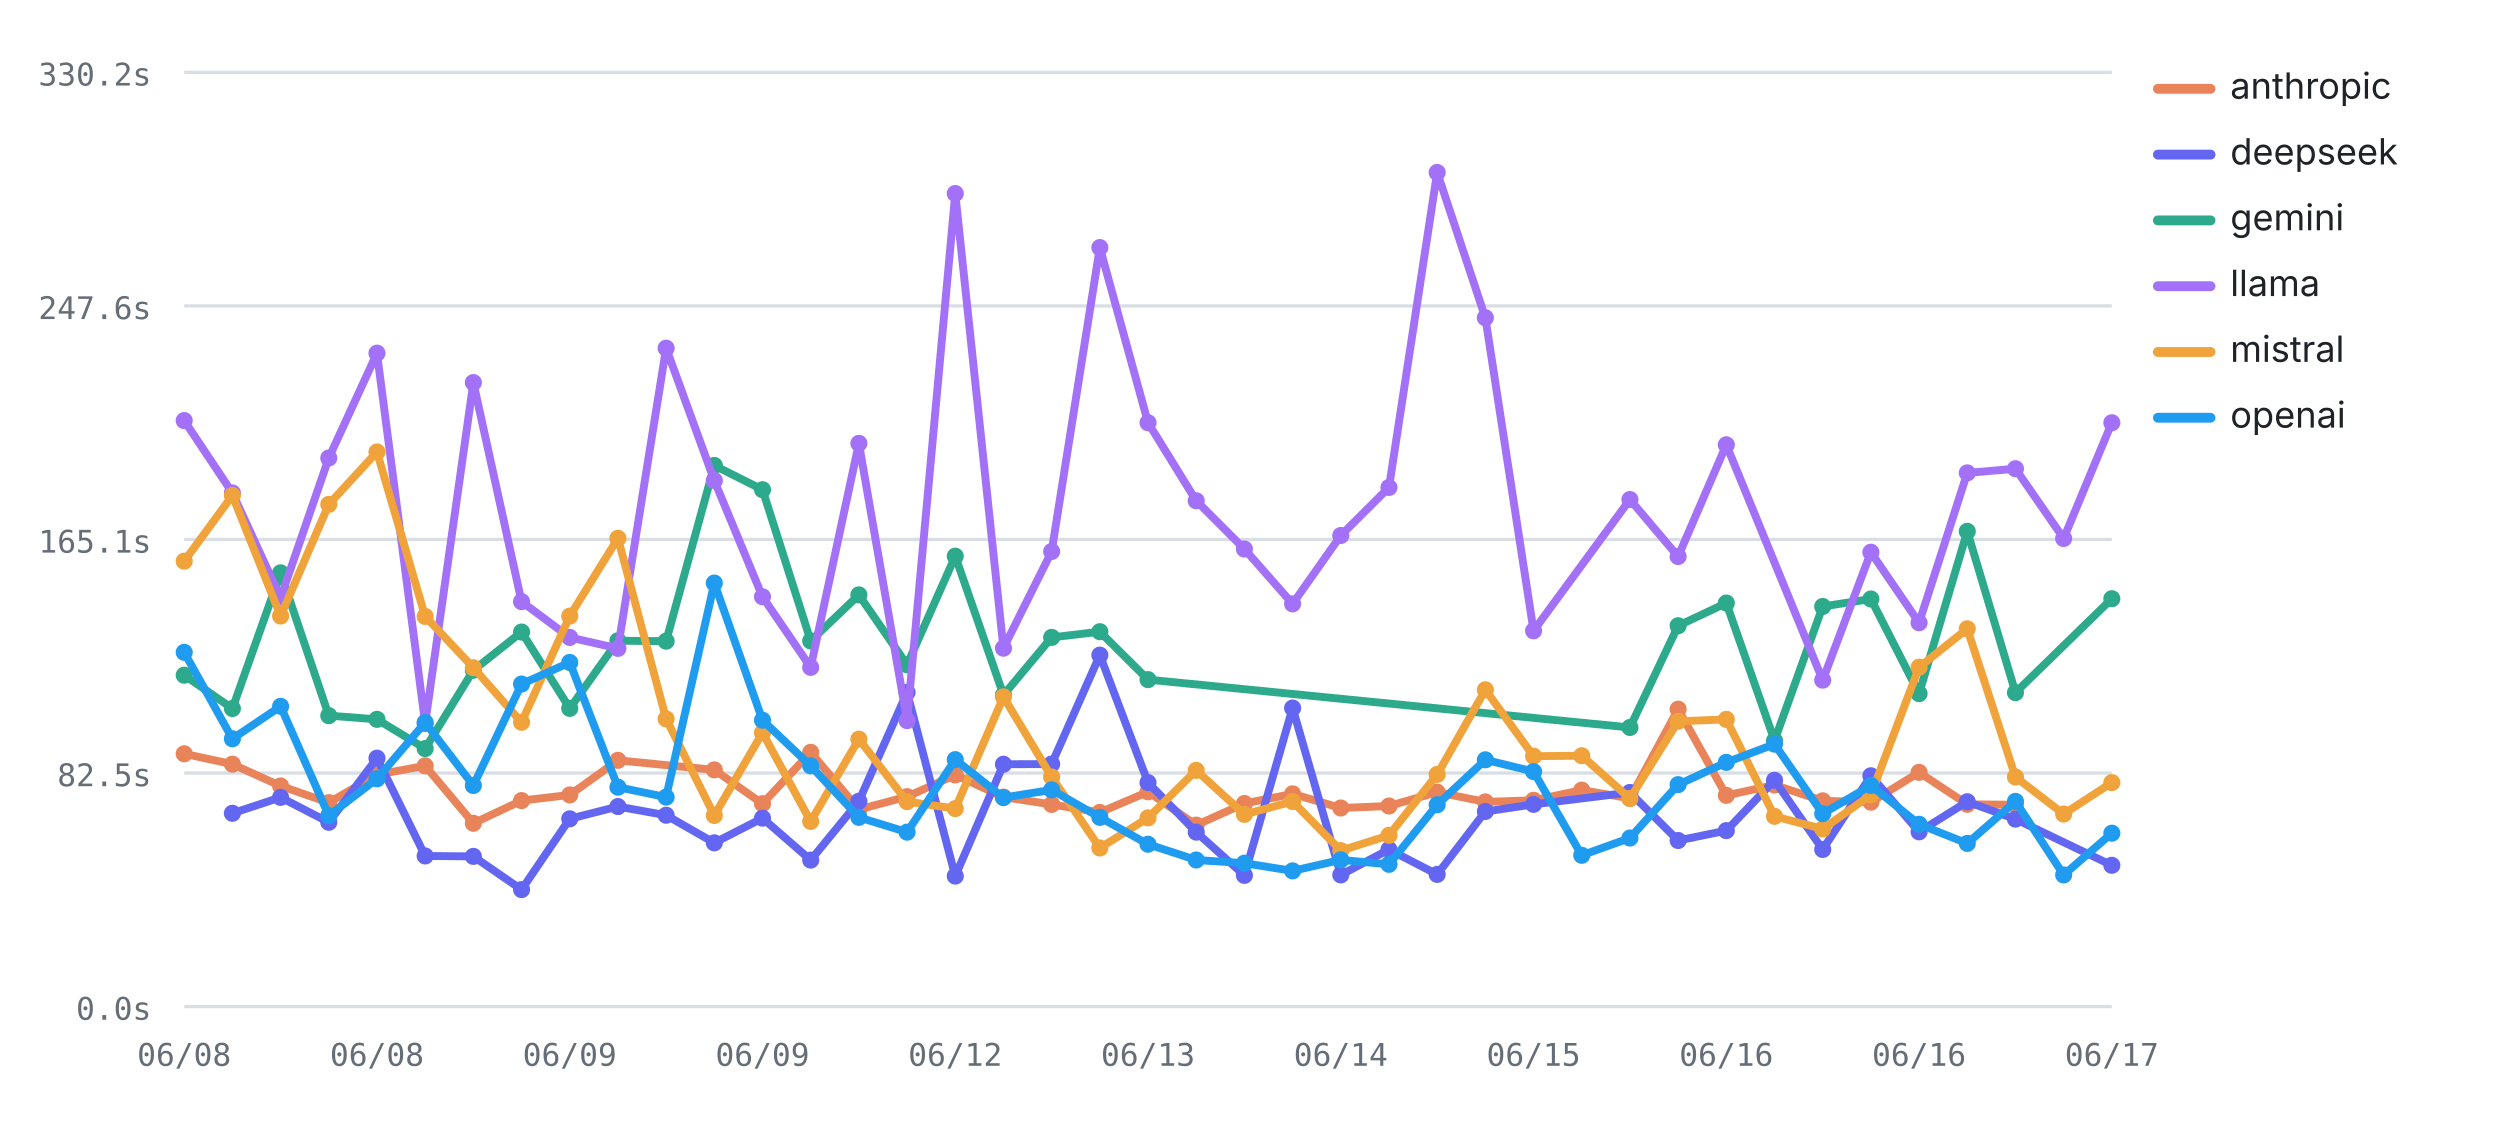
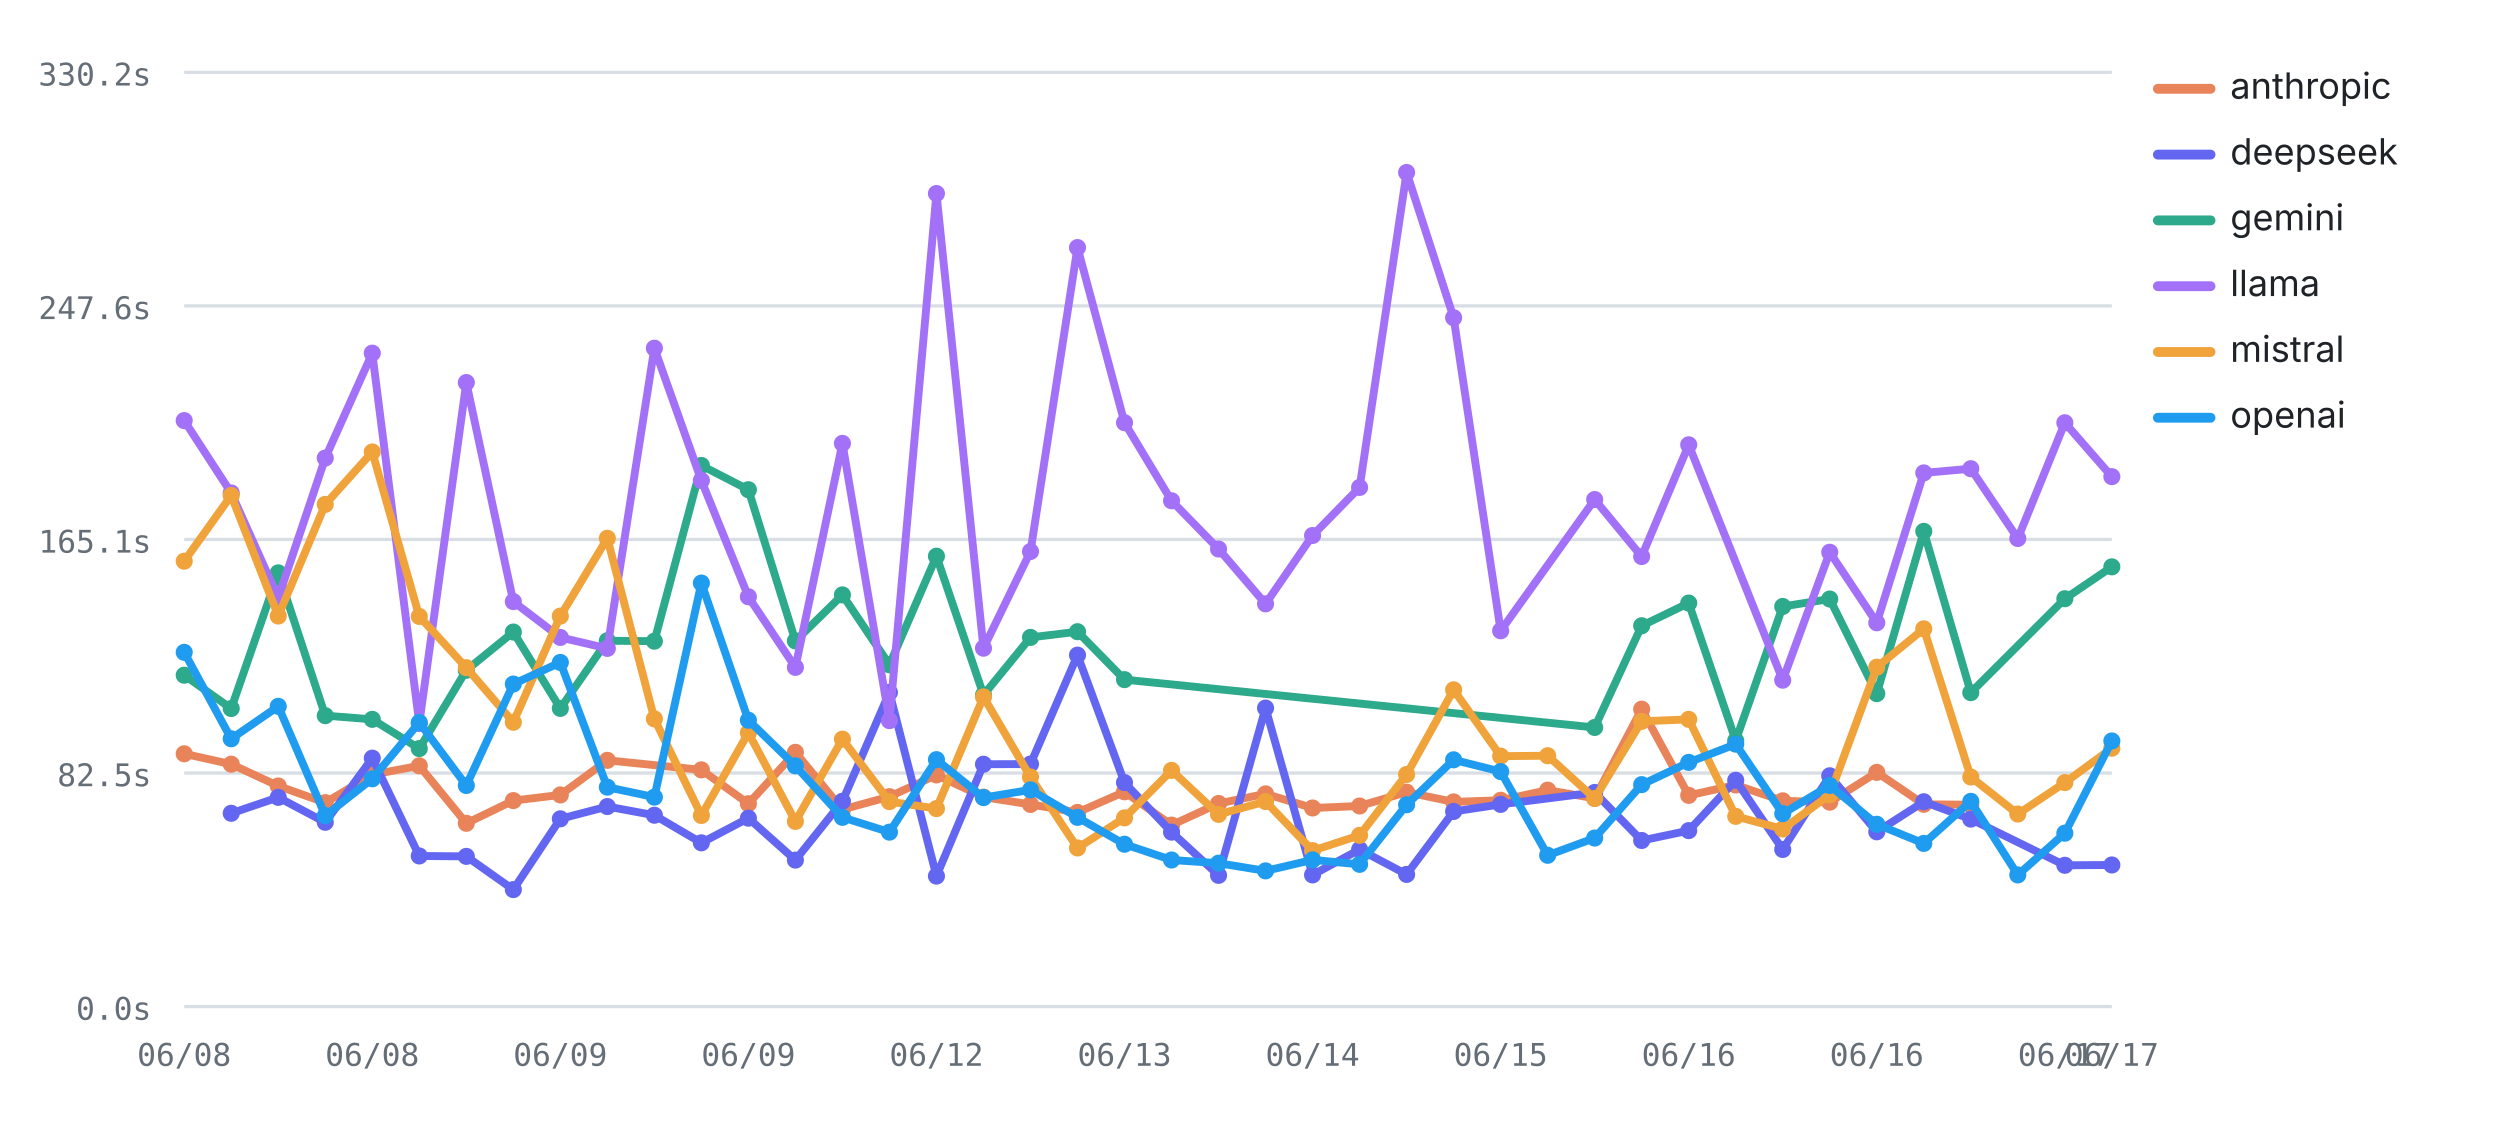
<svg xmlns="http://www.w3.org/2000/svg" viewBox="0 0 760 348" width="760" height="348" role="img" aria-label="Average LLM latency by provider over runs — llama highest, deepseek lowest" font-family="-apple-system,BlinkMacSystemFont,'Segoe UI',system-ui,sans-serif">
  <line x1="56" y1="306" x2="642" y2="306" stroke="#d8dee4" stroke-width="1" />
  <text x="46" y="310" font-size="9.5" font-weight="400" text-anchor="end" fill="#656d76" font-family="ui-monospace,SFMono-Regular,Menlo,monospace">0.0s</text>
  <line x1="56" y1="235" x2="642" y2="235" stroke="#d8dee4" stroke-width="1" />
  <text x="46" y="239" font-size="9.5" font-weight="400" text-anchor="end" fill="#656d76" font-family="ui-monospace,SFMono-Regular,Menlo,monospace">82.5s</text>
  <line x1="56" y1="164" x2="642" y2="164" stroke="#d8dee4" stroke-width="1" />
  <text x="46" y="168" font-size="9.5" font-weight="400" text-anchor="end" fill="#656d76" font-family="ui-monospace,SFMono-Regular,Menlo,monospace">165.1s</text>
  <line x1="56" y1="93" x2="642" y2="93" stroke="#d8dee4" stroke-width="1" />
  <text x="46" y="97" font-size="9.5" font-weight="400" text-anchor="end" fill="#656d76" font-family="ui-monospace,SFMono-Regular,Menlo,monospace">247.6s</text>
  <line x1="56" y1="22" x2="642" y2="22" stroke="#d8dee4" stroke-width="1" />
  <text x="46" y="26" font-size="9.5" font-weight="400" text-anchor="end" fill="#656d76" font-family="ui-monospace,SFMono-Regular,Menlo,monospace">330.2s</text>
  <text x="56" y="324" font-size="9.5" font-weight="400" text-anchor="middle" fill="#656d76" font-family="ui-monospace,SFMono-Regular,Menlo,monospace">06/08</text>
-   <text x="114.6" y="324" font-size="9.5" font-weight="400" text-anchor="middle" fill="#656d76" font-family="ui-monospace,SFMono-Regular,Menlo,monospace">06/08</text>
-   <text x="173.2" y="324" font-size="9.5" font-weight="400" text-anchor="middle" fill="#656d76" font-family="ui-monospace,SFMono-Regular,Menlo,monospace">06/09</text>
-   <text x="231.8" y="324" font-size="9.5" font-weight="400" text-anchor="middle" fill="#656d76" font-family="ui-monospace,SFMono-Regular,Menlo,monospace">06/09</text>
-   <text x="290.4" y="324" font-size="9.5" font-weight="400" text-anchor="middle" fill="#656d76" font-family="ui-monospace,SFMono-Regular,Menlo,monospace">06/12</text>
-   <text x="349" y="324" font-size="9.5" font-weight="400" text-anchor="middle" fill="#656d76" font-family="ui-monospace,SFMono-Regular,Menlo,monospace">06/13</text>
-   <text x="407.6" y="324" font-size="9.5" font-weight="400" text-anchor="middle" fill="#656d76" font-family="ui-monospace,SFMono-Regular,Menlo,monospace">06/14</text>
-   <text x="466.2" y="324" font-size="9.5" font-weight="400" text-anchor="middle" fill="#656d76" font-family="ui-monospace,SFMono-Regular,Menlo,monospace">06/15</text>
-   <text x="524.8" y="324" font-size="9.5" font-weight="400" text-anchor="middle" fill="#656d76" font-family="ui-monospace,SFMono-Regular,Menlo,monospace">06/16</text>
-   <text x="583.4" y="324" font-size="9.5" font-weight="400" text-anchor="middle" fill="#656d76" font-family="ui-monospace,SFMono-Regular,Menlo,monospace">06/16</text>
+   <text x="113.17" y="324" font-size="9.5" font-weight="400" text-anchor="middle" fill="#656d76" font-family="ui-monospace,SFMono-Regular,Menlo,monospace">06/08</text>
+   <text x="170.34" y="324" font-size="9.5" font-weight="400" text-anchor="middle" fill="#656d76" font-family="ui-monospace,SFMono-Regular,Menlo,monospace">06/09</text>
+   <text x="227.51" y="324" font-size="9.5" font-weight="400" text-anchor="middle" fill="#656d76" font-family="ui-monospace,SFMono-Regular,Menlo,monospace">06/09</text>
+   <text x="284.68" y="324" font-size="9.5" font-weight="400" text-anchor="middle" fill="#656d76" font-family="ui-monospace,SFMono-Regular,Menlo,monospace">06/12</text>
+   <text x="341.85" y="324" font-size="9.5" font-weight="400" text-anchor="middle" fill="#656d76" font-family="ui-monospace,SFMono-Regular,Menlo,monospace">06/13</text>
+   <text x="399.02" y="324" font-size="9.5" font-weight="400" text-anchor="middle" fill="#656d76" font-family="ui-monospace,SFMono-Regular,Menlo,monospace">06/14</text>
+   <text x="456.2" y="324" font-size="9.5" font-weight="400" text-anchor="middle" fill="#656d76" font-family="ui-monospace,SFMono-Regular,Menlo,monospace">06/15</text>
+   <text x="513.37" y="324" font-size="9.5" font-weight="400" text-anchor="middle" fill="#656d76" font-family="ui-monospace,SFMono-Regular,Menlo,monospace">06/16</text>
+   <text x="570.54" y="324" font-size="9.5" font-weight="400" text-anchor="middle" fill="#656d76" font-family="ui-monospace,SFMono-Regular,Menlo,monospace">06/16</text>
+   <text x="627.71" y="324" font-size="9.5" font-weight="400" text-anchor="middle" fill="#656d76" font-family="ui-monospace,SFMono-Regular,Menlo,monospace">06/17</text>
  <text x="642" y="324" font-size="9.5" font-weight="400" text-anchor="middle" fill="#656d76" font-family="ui-monospace,SFMono-Regular,Menlo,monospace">06/17</text>
-   <polyline fill="none" stroke="#E8835A" stroke-width="2.4" stroke-linejoin="round" stroke-linecap="round" points="56,229.15 70.65,232.31 85.3,238.94 99.95,244 114.6,235.49 129.25,232.81 143.9,250.28 158.55,243.38 173.2,241.66 187.85,231.14 217.15,234.04 231.8,244.32 246.45,228.71 261.1,246.08 275.75,242.18 290.4,235.58 305.05,242.32 319.7,244.55 334.35,246.98 349,240.71 363.65,250.83 378.3,244.26 392.95,241.33 407.6,245.63 422.25,245.02 436.9,240.82 451.55,243.78 466.2,243.28 480.85,240.2 495.5,242.69 510.15,215.59 524.8,241.79 539.45,238.64 554.1,243.45 568.75,243.86 583.4,234.8 598.05,244.51 612.7,244.64" />
+   <polyline fill="none" stroke="#E8835A" stroke-width="2.4" stroke-linejoin="round" stroke-linecap="round" points="56,229.15 70.29,232.31 84.59,238.94 98.88,244 113.17,235.49 127.46,232.81 141.76,250.28 156.05,243.38 170.34,241.66 184.63,231.14 213.22,234.04 227.51,244.32 241.8,228.71 256.1,246.08 270.39,242.18 284.68,235.58 298.98,242.32 313.27,244.55 327.56,246.98 341.85,240.71 356.15,250.83 370.44,244.26 384.73,241.33 399.02,245.63 413.32,245.02 427.61,240.82 441.9,243.78 456.2,243.28 470.49,240.2 484.78,242.69 499.07,215.59 513.37,241.79 527.66,238.64 541.95,243.45 556.24,243.86 570.54,234.8 584.83,244.51 599.12,244.64" />
  <circle cx="56" cy="229.15" r="2.6" fill="#E8835A" />
-   <circle cx="70.65" cy="232.31" r="2.6" fill="#E8835A" />
-   <circle cx="85.3" cy="238.94" r="2.6" fill="#E8835A" />
-   <circle cx="99.95" cy="244" r="2.6" fill="#E8835A" />
-   <circle cx="114.6" cy="235.49" r="2.6" fill="#E8835A" />
-   <circle cx="129.25" cy="232.81" r="2.6" fill="#E8835A" />
-   <circle cx="143.9" cy="250.28" r="2.6" fill="#E8835A" />
-   <circle cx="158.55" cy="243.38" r="2.6" fill="#E8835A" />
-   <circle cx="173.2" cy="241.66" r="2.6" fill="#E8835A" />
-   <circle cx="187.85" cy="231.14" r="2.6" fill="#E8835A" />
-   <circle cx="217.15" cy="234.04" r="2.6" fill="#E8835A" />
-   <circle cx="231.8" cy="244.32" r="2.6" fill="#E8835A" />
-   <circle cx="246.45" cy="228.71" r="2.6" fill="#E8835A" />
-   <circle cx="261.1" cy="246.08" r="2.6" fill="#E8835A" />
-   <circle cx="275.75" cy="242.18" r="2.6" fill="#E8835A" />
-   <circle cx="290.4" cy="235.58" r="2.6" fill="#E8835A" />
-   <circle cx="305.05" cy="242.32" r="2.6" fill="#E8835A" />
-   <circle cx="319.7" cy="244.55" r="2.6" fill="#E8835A" />
-   <circle cx="334.35" cy="246.98" r="2.6" fill="#E8835A" />
-   <circle cx="349" cy="240.71" r="2.6" fill="#E8835A" />
-   <circle cx="363.65" cy="250.83" r="2.6" fill="#E8835A" />
-   <circle cx="378.3" cy="244.26" r="2.6" fill="#E8835A" />
-   <circle cx="392.95" cy="241.33" r="2.6" fill="#E8835A" />
-   <circle cx="407.6" cy="245.63" r="2.6" fill="#E8835A" />
-   <circle cx="422.25" cy="245.02" r="2.6" fill="#E8835A" />
-   <circle cx="436.9" cy="240.82" r="2.6" fill="#E8835A" />
-   <circle cx="451.55" cy="243.78" r="2.6" fill="#E8835A" />
-   <circle cx="466.2" cy="243.28" r="2.6" fill="#E8835A" />
-   <circle cx="480.85" cy="240.2" r="2.6" fill="#E8835A" />
-   <circle cx="495.5" cy="242.69" r="2.6" fill="#E8835A" />
-   <circle cx="510.15" cy="215.59" r="2.6" fill="#E8835A" />
-   <circle cx="524.8" cy="241.79" r="2.6" fill="#E8835A" />
-   <circle cx="539.45" cy="238.64" r="2.6" fill="#E8835A" />
-   <circle cx="554.1" cy="243.45" r="2.6" fill="#E8835A" />
-   <circle cx="568.75" cy="243.86" r="2.6" fill="#E8835A" />
-   <circle cx="583.4" cy="234.8" r="2.6" fill="#E8835A" />
-   <circle cx="598.05" cy="244.51" r="2.6" fill="#E8835A" />
-   <circle cx="612.7" cy="244.64" r="2.6" fill="#E8835A" />
-   <polyline fill="none" stroke="#6366F1" stroke-width="2.4" stroke-linejoin="round" stroke-linecap="round" points="70.65,247.24 85.3,242.4 99.95,249.98 114.6,230.48 129.25,260.21 143.9,260.34 158.55,270.44 173.2,248.92 187.85,245.19 202.5,247.83 217.15,256.22 231.8,248.72 246.45,261.47 261.1,243.58 275.75,210.49 290.4,266.33 305.05,232.33 319.7,232.27 334.35,199.16 349,237.91 363.65,252.97 378.3,266.11 392.95,215.25 407.6,265.97 422.25,258.25 436.9,265.82 451.55,246.69 466.2,244.53 495.5,240.91 510.15,255.51 524.8,252.51 539.45,237.2 554.1,258.24 568.75,235.84 583.4,252.87 598.05,243.73 612.7,249.01 642,263.05" />
-   <circle cx="70.65" cy="247.24" r="2.6" fill="#6366F1" />
-   <circle cx="85.3" cy="242.4" r="2.6" fill="#6366F1" />
-   <circle cx="99.95" cy="249.98" r="2.6" fill="#6366F1" />
-   <circle cx="114.6" cy="230.48" r="2.6" fill="#6366F1" />
-   <circle cx="129.25" cy="260.21" r="2.6" fill="#6366F1" />
-   <circle cx="143.9" cy="260.34" r="2.6" fill="#6366F1" />
-   <circle cx="158.55" cy="270.44" r="2.6" fill="#6366F1" />
-   <circle cx="173.2" cy="248.92" r="2.6" fill="#6366F1" />
-   <circle cx="187.85" cy="245.19" r="2.6" fill="#6366F1" />
-   <circle cx="202.5" cy="247.83" r="2.6" fill="#6366F1" />
-   <circle cx="217.15" cy="256.22" r="2.6" fill="#6366F1" />
-   <circle cx="231.8" cy="248.72" r="2.6" fill="#6366F1" />
-   <circle cx="246.45" cy="261.47" r="2.6" fill="#6366F1" />
-   <circle cx="261.1" cy="243.58" r="2.6" fill="#6366F1" />
-   <circle cx="275.75" cy="210.49" r="2.6" fill="#6366F1" />
-   <circle cx="290.4" cy="266.33" r="2.6" fill="#6366F1" />
-   <circle cx="305.05" cy="232.33" r="2.6" fill="#6366F1" />
-   <circle cx="319.7" cy="232.27" r="2.6" fill="#6366F1" />
-   <circle cx="334.35" cy="199.16" r="2.6" fill="#6366F1" />
-   <circle cx="349" cy="237.91" r="2.6" fill="#6366F1" />
-   <circle cx="363.65" cy="252.97" r="2.6" fill="#6366F1" />
-   <circle cx="378.3" cy="266.11" r="2.6" fill="#6366F1" />
-   <circle cx="392.95" cy="215.25" r="2.6" fill="#6366F1" />
-   <circle cx="407.6" cy="265.97" r="2.6" fill="#6366F1" />
-   <circle cx="422.25" cy="258.25" r="2.6" fill="#6366F1" />
-   <circle cx="436.9" cy="265.82" r="2.6" fill="#6366F1" />
-   <circle cx="451.55" cy="246.69" r="2.6" fill="#6366F1" />
-   <circle cx="466.2" cy="244.53" r="2.6" fill="#6366F1" />
-   <circle cx="495.5" cy="240.91" r="2.6" fill="#6366F1" />
-   <circle cx="510.15" cy="255.51" r="2.6" fill="#6366F1" />
-   <circle cx="524.8" cy="252.51" r="2.6" fill="#6366F1" />
-   <circle cx="539.45" cy="237.2" r="2.6" fill="#6366F1" />
-   <circle cx="554.1" cy="258.24" r="2.6" fill="#6366F1" />
-   <circle cx="568.75" cy="235.84" r="2.6" fill="#6366F1" />
-   <circle cx="583.4" cy="252.87" r="2.6" fill="#6366F1" />
-   <circle cx="598.05" cy="243.73" r="2.6" fill="#6366F1" />
-   <circle cx="612.7" cy="249.01" r="2.6" fill="#6366F1" />
-   <circle cx="642" cy="263.05" r="2.6" fill="#6366F1" />
-   <polyline fill="none" stroke="#2DA98C" stroke-width="2.4" stroke-linejoin="round" stroke-linecap="round" points="56,205.26 70.65,215.39 85.3,174.15 99.95,217.56 114.6,218.68 129.25,227.57 143.9,203.76 158.55,192.14 173.2,215.35 187.85,194.78 202.5,194.92 217.15,141.5 231.8,148.87 246.45,194.84 261.1,180.85 275.75,202.09 290.4,169.08 305.05,211.29 319.7,193.77 334.35,192.04 349,206.61 495.5,221.15 510.15,190.23 524.8,183.33 539.45,225.15 554.1,184.37 568.75,182.1 583.4,210.86 598.05,161.53 612.7,210.56 642,182.01" />
+   <circle cx="70.29" cy="232.31" r="2.6" fill="#E8835A" />
+   <circle cx="84.59" cy="238.94" r="2.6" fill="#E8835A" />
+   <circle cx="98.88" cy="244" r="2.6" fill="#E8835A" />
+   <circle cx="113.17" cy="235.49" r="2.6" fill="#E8835A" />
+   <circle cx="127.46" cy="232.81" r="2.6" fill="#E8835A" />
+   <circle cx="141.76" cy="250.28" r="2.6" fill="#E8835A" />
+   <circle cx="156.05" cy="243.38" r="2.6" fill="#E8835A" />
+   <circle cx="170.34" cy="241.66" r="2.6" fill="#E8835A" />
+   <circle cx="184.63" cy="231.14" r="2.6" fill="#E8835A" />
+   <circle cx="213.22" cy="234.04" r="2.6" fill="#E8835A" />
+   <circle cx="227.51" cy="244.32" r="2.6" fill="#E8835A" />
+   <circle cx="241.8" cy="228.71" r="2.6" fill="#E8835A" />
+   <circle cx="256.1" cy="246.08" r="2.6" fill="#E8835A" />
+   <circle cx="270.39" cy="242.18" r="2.6" fill="#E8835A" />
+   <circle cx="284.68" cy="235.58" r="2.6" fill="#E8835A" />
+   <circle cx="298.98" cy="242.32" r="2.6" fill="#E8835A" />
+   <circle cx="313.27" cy="244.55" r="2.6" fill="#E8835A" />
+   <circle cx="327.56" cy="246.98" r="2.6" fill="#E8835A" />
+   <circle cx="341.85" cy="240.71" r="2.6" fill="#E8835A" />
+   <circle cx="356.15" cy="250.83" r="2.6" fill="#E8835A" />
+   <circle cx="370.44" cy="244.26" r="2.6" fill="#E8835A" />
+   <circle cx="384.73" cy="241.33" r="2.6" fill="#E8835A" />
+   <circle cx="399.02" cy="245.63" r="2.6" fill="#E8835A" />
+   <circle cx="413.32" cy="245.02" r="2.6" fill="#E8835A" />
+   <circle cx="427.61" cy="240.82" r="2.6" fill="#E8835A" />
+   <circle cx="441.9" cy="243.78" r="2.6" fill="#E8835A" />
+   <circle cx="456.2" cy="243.28" r="2.6" fill="#E8835A" />
+   <circle cx="470.49" cy="240.2" r="2.6" fill="#E8835A" />
+   <circle cx="484.78" cy="242.69" r="2.6" fill="#E8835A" />
+   <circle cx="499.07" cy="215.59" r="2.6" fill="#E8835A" />
+   <circle cx="513.37" cy="241.79" r="2.6" fill="#E8835A" />
+   <circle cx="527.66" cy="238.64" r="2.6" fill="#E8835A" />
+   <circle cx="541.95" cy="243.45" r="2.6" fill="#E8835A" />
+   <circle cx="556.24" cy="243.86" r="2.6" fill="#E8835A" />
+   <circle cx="570.54" cy="234.8" r="2.6" fill="#E8835A" />
+   <circle cx="584.83" cy="244.51" r="2.6" fill="#E8835A" />
+   <circle cx="599.12" cy="244.64" r="2.6" fill="#E8835A" />
+   <polyline fill="none" stroke="#6366F1" stroke-width="2.4" stroke-linejoin="round" stroke-linecap="round" points="70.29,247.24 84.59,242.4 98.88,249.98 113.17,230.48 127.46,260.21 141.76,260.34 156.05,270.44 170.34,248.92 184.63,245.19 198.93,247.83 213.22,256.22 227.51,248.72 241.8,261.47 256.1,243.58 270.39,210.49 284.68,266.33 298.98,232.33 313.27,232.27 327.56,199.16 341.85,237.91 356.15,252.97 370.44,266.11 384.73,215.25 399.02,265.97 413.32,258.25 427.61,265.82 441.9,246.69 456.2,244.53 484.78,240.91 499.07,255.51 513.37,252.51 527.66,237.2 541.95,258.24 556.24,235.84 570.54,252.87 584.83,243.73 599.12,249.01 627.71,263.05 642,262.95" />
+   <circle cx="70.29" cy="247.24" r="2.6" fill="#6366F1" />
+   <circle cx="84.59" cy="242.4" r="2.6" fill="#6366F1" />
+   <circle cx="98.88" cy="249.98" r="2.6" fill="#6366F1" />
+   <circle cx="113.17" cy="230.48" r="2.6" fill="#6366F1" />
+   <circle cx="127.46" cy="260.21" r="2.6" fill="#6366F1" />
+   <circle cx="141.76" cy="260.34" r="2.6" fill="#6366F1" />
+   <circle cx="156.05" cy="270.44" r="2.6" fill="#6366F1" />
+   <circle cx="170.34" cy="248.92" r="2.6" fill="#6366F1" />
+   <circle cx="184.63" cy="245.19" r="2.6" fill="#6366F1" />
+   <circle cx="198.93" cy="247.83" r="2.6" fill="#6366F1" />
+   <circle cx="213.22" cy="256.22" r="2.6" fill="#6366F1" />
+   <circle cx="227.51" cy="248.72" r="2.6" fill="#6366F1" />
+   <circle cx="241.8" cy="261.47" r="2.6" fill="#6366F1" />
+   <circle cx="256.1" cy="243.58" r="2.6" fill="#6366F1" />
+   <circle cx="270.39" cy="210.49" r="2.6" fill="#6366F1" />
+   <circle cx="284.68" cy="266.33" r="2.6" fill="#6366F1" />
+   <circle cx="298.98" cy="232.33" r="2.6" fill="#6366F1" />
+   <circle cx="313.27" cy="232.27" r="2.6" fill="#6366F1" />
+   <circle cx="327.56" cy="199.16" r="2.6" fill="#6366F1" />
+   <circle cx="341.85" cy="237.91" r="2.6" fill="#6366F1" />
+   <circle cx="356.15" cy="252.97" r="2.6" fill="#6366F1" />
+   <circle cx="370.44" cy="266.11" r="2.6" fill="#6366F1" />
+   <circle cx="384.73" cy="215.25" r="2.6" fill="#6366F1" />
+   <circle cx="399.02" cy="265.97" r="2.6" fill="#6366F1" />
+   <circle cx="413.32" cy="258.25" r="2.6" fill="#6366F1" />
+   <circle cx="427.61" cy="265.82" r="2.6" fill="#6366F1" />
+   <circle cx="441.9" cy="246.69" r="2.6" fill="#6366F1" />
+   <circle cx="456.2" cy="244.53" r="2.6" fill="#6366F1" />
+   <circle cx="484.78" cy="240.91" r="2.6" fill="#6366F1" />
+   <circle cx="499.07" cy="255.51" r="2.6" fill="#6366F1" />
+   <circle cx="513.37" cy="252.51" r="2.6" fill="#6366F1" />
+   <circle cx="527.66" cy="237.2" r="2.6" fill="#6366F1" />
+   <circle cx="541.95" cy="258.24" r="2.6" fill="#6366F1" />
+   <circle cx="556.24" cy="235.84" r="2.6" fill="#6366F1" />
+   <circle cx="570.54" cy="252.87" r="2.6" fill="#6366F1" />
+   <circle cx="584.83" cy="243.73" r="2.6" fill="#6366F1" />
+   <circle cx="599.12" cy="249.01" r="2.6" fill="#6366F1" />
+   <circle cx="627.71" cy="263.05" r="2.6" fill="#6366F1" />
+   <circle cx="642" cy="262.95" r="2.6" fill="#6366F1" />
+   <polyline fill="none" stroke="#2DA98C" stroke-width="2.4" stroke-linejoin="round" stroke-linecap="round" points="56,205.26 70.29,215.39 84.59,174.15 98.88,217.56 113.17,218.68 127.46,227.57 141.76,203.76 156.05,192.14 170.34,215.35 184.63,194.78 198.93,194.92 213.22,141.5 227.51,148.87 241.8,194.84 256.1,180.85 270.39,202.09 284.68,169.08 298.98,211.29 313.27,193.77 327.56,192.04 341.85,206.61 484.78,221.15 499.07,190.23 513.37,183.33 527.66,225.15 541.95,184.37 556.24,182.1 570.54,210.86 584.83,161.53 599.12,210.56 627.71,182.01 642,172.32" />
  <circle cx="56" cy="205.26" r="2.6" fill="#2DA98C" />
-   <circle cx="70.65" cy="215.39" r="2.6" fill="#2DA98C" />
-   <circle cx="85.3" cy="174.15" r="2.6" fill="#2DA98C" />
-   <circle cx="99.95" cy="217.56" r="2.6" fill="#2DA98C" />
-   <circle cx="114.6" cy="218.68" r="2.6" fill="#2DA98C" />
-   <circle cx="129.25" cy="227.57" r="2.6" fill="#2DA98C" />
-   <circle cx="143.9" cy="203.76" r="2.6" fill="#2DA98C" />
-   <circle cx="158.55" cy="192.14" r="2.6" fill="#2DA98C" />
-   <circle cx="173.2" cy="215.35" r="2.6" fill="#2DA98C" />
-   <circle cx="187.85" cy="194.78" r="2.6" fill="#2DA98C" />
-   <circle cx="202.5" cy="194.92" r="2.6" fill="#2DA98C" />
-   <circle cx="217.15" cy="141.5" r="2.6" fill="#2DA98C" />
-   <circle cx="231.8" cy="148.87" r="2.6" fill="#2DA98C" />
-   <circle cx="246.45" cy="194.84" r="2.6" fill="#2DA98C" />
-   <circle cx="261.1" cy="180.85" r="2.6" fill="#2DA98C" />
-   <circle cx="275.75" cy="202.09" r="2.6" fill="#2DA98C" />
-   <circle cx="290.4" cy="169.08" r="2.6" fill="#2DA98C" />
-   <circle cx="305.05" cy="211.29" r="2.6" fill="#2DA98C" />
-   <circle cx="319.7" cy="193.77" r="2.6" fill="#2DA98C" />
-   <circle cx="334.35" cy="192.04" r="2.6" fill="#2DA98C" />
-   <circle cx="349" cy="206.61" r="2.6" fill="#2DA98C" />
-   <circle cx="495.5" cy="221.15" r="2.6" fill="#2DA98C" />
-   <circle cx="510.15" cy="190.23" r="2.6" fill="#2DA98C" />
-   <circle cx="524.8" cy="183.33" r="2.6" fill="#2DA98C" />
-   <circle cx="539.45" cy="225.15" r="2.6" fill="#2DA98C" />
-   <circle cx="554.1" cy="184.37" r="2.6" fill="#2DA98C" />
-   <circle cx="568.75" cy="182.1" r="2.6" fill="#2DA98C" />
-   <circle cx="583.4" cy="210.86" r="2.6" fill="#2DA98C" />
-   <circle cx="598.05" cy="161.53" r="2.6" fill="#2DA98C" />
-   <circle cx="612.7" cy="210.56" r="2.6" fill="#2DA98C" />
-   <circle cx="642" cy="182.01" r="2.6" fill="#2DA98C" />
-   <polyline fill="none" stroke="#A371F7" stroke-width="2.4" stroke-linejoin="round" stroke-linecap="round" points="56,127.86 70.65,149.85 85.3,181.76 99.95,139.24 114.6,107.36 129.25,219.97 143.9,116.3 158.55,182.89 173.2,193.78 187.85,197.11 202.5,105.85 217.15,146.07 231.8,181.42 246.45,202.88 261.1,134.79 275.75,219.07 290.4,58.83 305.05,197.05 319.7,167.66 334.35,75.26 349,128.5 363.65,152.23 378.3,166.9 392.95,183.57 407.6,162.79 422.25,148.18 436.9,52.43 451.55,96.59 466.2,191.76 495.5,151.86 510.15,169.19 524.8,135.22 554.1,206.77 568.75,167.88 583.4,189.32 598.05,143.76 612.7,142.49 627.35,163.7 642,128.52" />
+   <circle cx="70.29" cy="215.39" r="2.6" fill="#2DA98C" />
+   <circle cx="84.59" cy="174.15" r="2.6" fill="#2DA98C" />
+   <circle cx="98.88" cy="217.56" r="2.6" fill="#2DA98C" />
+   <circle cx="113.17" cy="218.68" r="2.6" fill="#2DA98C" />
+   <circle cx="127.46" cy="227.57" r="2.6" fill="#2DA98C" />
+   <circle cx="141.76" cy="203.76" r="2.6" fill="#2DA98C" />
+   <circle cx="156.05" cy="192.14" r="2.6" fill="#2DA98C" />
+   <circle cx="170.34" cy="215.35" r="2.6" fill="#2DA98C" />
+   <circle cx="184.63" cy="194.78" r="2.6" fill="#2DA98C" />
+   <circle cx="198.93" cy="194.92" r="2.6" fill="#2DA98C" />
+   <circle cx="213.22" cy="141.5" r="2.6" fill="#2DA98C" />
+   <circle cx="227.51" cy="148.87" r="2.6" fill="#2DA98C" />
+   <circle cx="241.8" cy="194.84" r="2.6" fill="#2DA98C" />
+   <circle cx="256.1" cy="180.85" r="2.6" fill="#2DA98C" />
+   <circle cx="270.39" cy="202.09" r="2.6" fill="#2DA98C" />
+   <circle cx="284.68" cy="169.08" r="2.6" fill="#2DA98C" />
+   <circle cx="298.98" cy="211.29" r="2.6" fill="#2DA98C" />
+   <circle cx="313.27" cy="193.77" r="2.6" fill="#2DA98C" />
+   <circle cx="327.56" cy="192.04" r="2.6" fill="#2DA98C" />
+   <circle cx="341.85" cy="206.61" r="2.6" fill="#2DA98C" />
+   <circle cx="484.78" cy="221.15" r="2.6" fill="#2DA98C" />
+   <circle cx="499.07" cy="190.23" r="2.6" fill="#2DA98C" />
+   <circle cx="513.37" cy="183.33" r="2.6" fill="#2DA98C" />
+   <circle cx="527.66" cy="225.15" r="2.6" fill="#2DA98C" />
+   <circle cx="541.95" cy="184.37" r="2.6" fill="#2DA98C" />
+   <circle cx="556.24" cy="182.1" r="2.6" fill="#2DA98C" />
+   <circle cx="570.54" cy="210.86" r="2.6" fill="#2DA98C" />
+   <circle cx="584.83" cy="161.53" r="2.6" fill="#2DA98C" />
+   <circle cx="599.12" cy="210.56" r="2.6" fill="#2DA98C" />
+   <circle cx="627.71" cy="182.01" r="2.6" fill="#2DA98C" />
+   <circle cx="642" cy="172.32" r="2.6" fill="#2DA98C" />
+   <polyline fill="none" stroke="#A371F7" stroke-width="2.4" stroke-linejoin="round" stroke-linecap="round" points="56,127.86 70.29,149.85 84.59,181.76 98.88,139.24 113.17,107.36 127.46,219.97 141.76,116.3 156.05,182.89 170.34,193.78 184.63,197.11 198.93,105.85 213.22,146.07 227.51,181.42 241.8,202.88 256.1,134.79 270.39,219.07 284.68,58.83 298.98,197.05 313.27,167.66 327.56,75.26 341.85,128.5 356.15,152.23 370.44,166.9 384.73,183.57 399.02,162.79 413.32,148.18 427.61,52.43 441.9,96.59 456.2,191.76 484.78,151.86 499.07,169.19 513.37,135.22 541.95,206.77 556.24,167.88 570.54,189.32 584.83,143.76 599.12,142.49 613.41,163.7 627.71,128.52 642,144.9" />
  <circle cx="56" cy="127.86" r="2.6" fill="#A371F7" />
-   <circle cx="70.65" cy="149.85" r="2.6" fill="#A371F7" />
-   <circle cx="85.3" cy="181.76" r="2.6" fill="#A371F7" />
-   <circle cx="99.95" cy="139.24" r="2.6" fill="#A371F7" />
-   <circle cx="114.6" cy="107.36" r="2.6" fill="#A371F7" />
-   <circle cx="129.25" cy="219.97" r="2.6" fill="#A371F7" />
-   <circle cx="143.9" cy="116.3" r="2.6" fill="#A371F7" />
-   <circle cx="158.55" cy="182.89" r="2.6" fill="#A371F7" />
-   <circle cx="173.2" cy="193.78" r="2.6" fill="#A371F7" />
-   <circle cx="187.85" cy="197.11" r="2.6" fill="#A371F7" />
-   <circle cx="202.5" cy="105.85" r="2.6" fill="#A371F7" />
-   <circle cx="217.15" cy="146.07" r="2.6" fill="#A371F7" />
-   <circle cx="231.8" cy="181.42" r="2.6" fill="#A371F7" />
-   <circle cx="246.45" cy="202.88" r="2.6" fill="#A371F7" />
-   <circle cx="261.1" cy="134.79" r="2.6" fill="#A371F7" />
-   <circle cx="275.75" cy="219.07" r="2.6" fill="#A371F7" />
-   <circle cx="290.4" cy="58.83" r="2.6" fill="#A371F7" />
-   <circle cx="305.05" cy="197.05" r="2.6" fill="#A371F7" />
-   <circle cx="319.7" cy="167.66" r="2.6" fill="#A371F7" />
-   <circle cx="334.35" cy="75.26" r="2.6" fill="#A371F7" />
-   <circle cx="349" cy="128.5" r="2.6" fill="#A371F7" />
-   <circle cx="363.65" cy="152.23" r="2.6" fill="#A371F7" />
-   <circle cx="378.3" cy="166.9" r="2.6" fill="#A371F7" />
-   <circle cx="392.95" cy="183.57" r="2.6" fill="#A371F7" />
-   <circle cx="407.6" cy="162.79" r="2.6" fill="#A371F7" />
-   <circle cx="422.25" cy="148.18" r="2.6" fill="#A371F7" />
-   <circle cx="436.9" cy="52.43" r="2.6" fill="#A371F7" />
-   <circle cx="451.55" cy="96.59" r="2.6" fill="#A371F7" />
-   <circle cx="466.2" cy="191.76" r="2.6" fill="#A371F7" />
-   <circle cx="495.5" cy="151.86" r="2.6" fill="#A371F7" />
-   <circle cx="510.15" cy="169.19" r="2.6" fill="#A371F7" />
-   <circle cx="524.8" cy="135.22" r="2.6" fill="#A371F7" />
-   <circle cx="554.1" cy="206.77" r="2.6" fill="#A371F7" />
-   <circle cx="568.75" cy="167.88" r="2.6" fill="#A371F7" />
-   <circle cx="583.4" cy="189.32" r="2.6" fill="#A371F7" />
-   <circle cx="598.05" cy="143.76" r="2.6" fill="#A371F7" />
-   <circle cx="612.7" cy="142.49" r="2.6" fill="#A371F7" />
-   <circle cx="627.35" cy="163.7" r="2.6" fill="#A371F7" />
-   <circle cx="642" cy="128.52" r="2.6" fill="#A371F7" />
-   <polyline fill="none" stroke="#F0A23B" stroke-width="2.4" stroke-linejoin="round" stroke-linecap="round" points="56,170.6 70.65,150.62 85.3,187.27 99.95,153.33 114.6,137.4 129.25,187.39 143.9,202.98 158.55,219.57 173.2,187.3 187.85,163.64 202.5,218.54 217.15,247.9 231.8,222.75 246.45,249.71 261.1,224.7 275.75,243.69 290.4,245.81 305.05,211.84 319.7,236.21 334.35,257.78 349,248.63 363.65,234.2 378.3,247.57 392.95,243.66 407.6,258.59 422.25,253.94 436.9,235.44 451.55,209.7 466.2,229.87 480.85,229.74 495.5,242.74 510.15,219.28 524.8,218.69 539.45,248.17 554.1,252.02 568.75,241.64 583.4,202.83 598.05,191.16 612.7,236.21 627.35,247.47 642,237.91" />
+   <circle cx="70.29" cy="149.85" r="2.6" fill="#A371F7" />
+   <circle cx="84.59" cy="181.76" r="2.6" fill="#A371F7" />
+   <circle cx="98.88" cy="139.24" r="2.6" fill="#A371F7" />
+   <circle cx="113.17" cy="107.36" r="2.6" fill="#A371F7" />
+   <circle cx="127.46" cy="219.97" r="2.6" fill="#A371F7" />
+   <circle cx="141.76" cy="116.3" r="2.6" fill="#A371F7" />
+   <circle cx="156.05" cy="182.89" r="2.6" fill="#A371F7" />
+   <circle cx="170.34" cy="193.78" r="2.6" fill="#A371F7" />
+   <circle cx="184.63" cy="197.11" r="2.6" fill="#A371F7" />
+   <circle cx="198.93" cy="105.85" r="2.6" fill="#A371F7" />
+   <circle cx="213.22" cy="146.07" r="2.6" fill="#A371F7" />
+   <circle cx="227.51" cy="181.42" r="2.6" fill="#A371F7" />
+   <circle cx="241.8" cy="202.88" r="2.6" fill="#A371F7" />
+   <circle cx="256.1" cy="134.79" r="2.6" fill="#A371F7" />
+   <circle cx="270.39" cy="219.07" r="2.6" fill="#A371F7" />
+   <circle cx="284.68" cy="58.83" r="2.6" fill="#A371F7" />
+   <circle cx="298.98" cy="197.05" r="2.6" fill="#A371F7" />
+   <circle cx="313.27" cy="167.66" r="2.6" fill="#A371F7" />
+   <circle cx="327.56" cy="75.26" r="2.6" fill="#A371F7" />
+   <circle cx="341.85" cy="128.5" r="2.6" fill="#A371F7" />
+   <circle cx="356.15" cy="152.23" r="2.6" fill="#A371F7" />
+   <circle cx="370.44" cy="166.9" r="2.6" fill="#A371F7" />
+   <circle cx="384.73" cy="183.57" r="2.6" fill="#A371F7" />
+   <circle cx="399.02" cy="162.79" r="2.6" fill="#A371F7" />
+   <circle cx="413.32" cy="148.18" r="2.6" fill="#A371F7" />
+   <circle cx="427.61" cy="52.43" r="2.6" fill="#A371F7" />
+   <circle cx="441.9" cy="96.59" r="2.6" fill="#A371F7" />
+   <circle cx="456.2" cy="191.76" r="2.6" fill="#A371F7" />
+   <circle cx="484.78" cy="151.86" r="2.6" fill="#A371F7" />
+   <circle cx="499.07" cy="169.19" r="2.6" fill="#A371F7" />
+   <circle cx="513.37" cy="135.22" r="2.6" fill="#A371F7" />
+   <circle cx="541.95" cy="206.77" r="2.6" fill="#A371F7" />
+   <circle cx="556.24" cy="167.88" r="2.6" fill="#A371F7" />
+   <circle cx="570.54" cy="189.32" r="2.6" fill="#A371F7" />
+   <circle cx="584.83" cy="143.76" r="2.6" fill="#A371F7" />
+   <circle cx="599.12" cy="142.49" r="2.6" fill="#A371F7" />
+   <circle cx="613.41" cy="163.7" r="2.6" fill="#A371F7" />
+   <circle cx="627.71" cy="128.52" r="2.6" fill="#A371F7" />
+   <circle cx="642" cy="144.9" r="2.6" fill="#A371F7" />
+   <polyline fill="none" stroke="#F0A23B" stroke-width="2.4" stroke-linejoin="round" stroke-linecap="round" points="56,170.6 70.29,150.62 84.59,187.27 98.88,153.33 113.17,137.4 127.46,187.39 141.76,202.98 156.05,219.57 170.34,187.3 184.63,163.64 198.93,218.54 213.22,247.9 227.51,222.75 241.8,249.71 256.1,224.7 270.39,243.69 284.68,245.81 298.98,211.84 313.27,236.21 327.56,257.78 341.85,248.63 356.15,234.2 370.44,247.57 384.73,243.66 399.02,258.59 413.32,253.94 427.61,235.44 441.9,209.7 456.2,229.87 470.49,229.74 484.78,242.74 499.07,219.28 513.37,218.69 527.66,248.17 541.95,252.02 556.24,241.64 570.54,202.83 584.83,191.16 599.12,236.21 613.41,247.47 627.71,237.91 642,227.46" />
  <circle cx="56" cy="170.6" r="2.6" fill="#F0A23B" />
-   <circle cx="70.65" cy="150.62" r="2.6" fill="#F0A23B" />
-   <circle cx="85.3" cy="187.27" r="2.6" fill="#F0A23B" />
-   <circle cx="99.95" cy="153.33" r="2.6" fill="#F0A23B" />
-   <circle cx="114.6" cy="137.4" r="2.6" fill="#F0A23B" />
-   <circle cx="129.25" cy="187.39" r="2.6" fill="#F0A23B" />
-   <circle cx="143.9" cy="202.98" r="2.6" fill="#F0A23B" />
-   <circle cx="158.55" cy="219.57" r="2.6" fill="#F0A23B" />
-   <circle cx="173.2" cy="187.3" r="2.6" fill="#F0A23B" />
-   <circle cx="187.85" cy="163.64" r="2.6" fill="#F0A23B" />
-   <circle cx="202.5" cy="218.54" r="2.6" fill="#F0A23B" />
-   <circle cx="217.15" cy="247.9" r="2.6" fill="#F0A23B" />
-   <circle cx="231.8" cy="222.75" r="2.6" fill="#F0A23B" />
-   <circle cx="246.45" cy="249.71" r="2.6" fill="#F0A23B" />
-   <circle cx="261.1" cy="224.7" r="2.6" fill="#F0A23B" />
-   <circle cx="275.75" cy="243.69" r="2.6" fill="#F0A23B" />
-   <circle cx="290.4" cy="245.81" r="2.6" fill="#F0A23B" />
-   <circle cx="305.05" cy="211.84" r="2.6" fill="#F0A23B" />
-   <circle cx="319.7" cy="236.21" r="2.6" fill="#F0A23B" />
-   <circle cx="334.35" cy="257.78" r="2.6" fill="#F0A23B" />
-   <circle cx="349" cy="248.63" r="2.6" fill="#F0A23B" />
-   <circle cx="363.65" cy="234.2" r="2.6" fill="#F0A23B" />
-   <circle cx="378.3" cy="247.57" r="2.6" fill="#F0A23B" />
-   <circle cx="392.95" cy="243.66" r="2.6" fill="#F0A23B" />
-   <circle cx="407.6" cy="258.59" r="2.6" fill="#F0A23B" />
-   <circle cx="422.25" cy="253.94" r="2.6" fill="#F0A23B" />
-   <circle cx="436.9" cy="235.44" r="2.6" fill="#F0A23B" />
-   <circle cx="451.55" cy="209.7" r="2.6" fill="#F0A23B" />
-   <circle cx="466.2" cy="229.87" r="2.6" fill="#F0A23B" />
-   <circle cx="480.85" cy="229.74" r="2.6" fill="#F0A23B" />
-   <circle cx="495.5" cy="242.74" r="2.6" fill="#F0A23B" />
-   <circle cx="510.15" cy="219.28" r="2.6" fill="#F0A23B" />
-   <circle cx="524.8" cy="218.69" r="2.6" fill="#F0A23B" />
-   <circle cx="539.45" cy="248.17" r="2.6" fill="#F0A23B" />
-   <circle cx="554.1" cy="252.02" r="2.6" fill="#F0A23B" />
-   <circle cx="568.75" cy="241.64" r="2.6" fill="#F0A23B" />
-   <circle cx="583.4" cy="202.83" r="2.6" fill="#F0A23B" />
-   <circle cx="598.05" cy="191.16" r="2.6" fill="#F0A23B" />
-   <circle cx="612.7" cy="236.21" r="2.6" fill="#F0A23B" />
-   <circle cx="627.35" cy="247.47" r="2.6" fill="#F0A23B" />
-   <circle cx="642" cy="237.91" r="2.6" fill="#F0A23B" />
-   <polyline fill="none" stroke="#1F9CF0" stroke-width="2.4" stroke-linejoin="round" stroke-linecap="round" points="56,198.31 70.65,224.59 85.3,214.73 99.95,247.97 114.6,236.75 129.25,219.64 143.9,238.79 158.55,207.95 173.2,201.38 187.85,239.3 202.5,242.33 217.15,177.25 231.8,218.95 246.45,232.82 261.1,248.48 275.75,252.97 290.4,230.93 305.05,242.47 319.7,240.12 334.35,248.48 349,256.65 363.65,261.44 378.3,262.41 392.95,264.75 407.6,261.4 422.25,262.76 436.9,244.65 451.55,230.98 466.2,234.56 480.85,260.01 495.5,254.76 510.15,238.53 524.8,231.76 539.45,226.22 554.1,247.36 568.75,238.78 583.4,250.58 598.05,256.4 612.7,243.61 627.35,265.98 642,253.29" />
+   <circle cx="70.29" cy="150.62" r="2.6" fill="#F0A23B" />
+   <circle cx="84.59" cy="187.27" r="2.6" fill="#F0A23B" />
+   <circle cx="98.88" cy="153.33" r="2.6" fill="#F0A23B" />
+   <circle cx="113.17" cy="137.4" r="2.6" fill="#F0A23B" />
+   <circle cx="127.46" cy="187.39" r="2.6" fill="#F0A23B" />
+   <circle cx="141.76" cy="202.98" r="2.6" fill="#F0A23B" />
+   <circle cx="156.05" cy="219.57" r="2.6" fill="#F0A23B" />
+   <circle cx="170.34" cy="187.3" r="2.6" fill="#F0A23B" />
+   <circle cx="184.63" cy="163.64" r="2.6" fill="#F0A23B" />
+   <circle cx="198.93" cy="218.54" r="2.6" fill="#F0A23B" />
+   <circle cx="213.22" cy="247.9" r="2.6" fill="#F0A23B" />
+   <circle cx="227.51" cy="222.75" r="2.6" fill="#F0A23B" />
+   <circle cx="241.8" cy="249.71" r="2.6" fill="#F0A23B" />
+   <circle cx="256.1" cy="224.7" r="2.6" fill="#F0A23B" />
+   <circle cx="270.39" cy="243.69" r="2.6" fill="#F0A23B" />
+   <circle cx="284.68" cy="245.81" r="2.6" fill="#F0A23B" />
+   <circle cx="298.98" cy="211.84" r="2.6" fill="#F0A23B" />
+   <circle cx="313.27" cy="236.21" r="2.6" fill="#F0A23B" />
+   <circle cx="327.56" cy="257.78" r="2.6" fill="#F0A23B" />
+   <circle cx="341.85" cy="248.63" r="2.6" fill="#F0A23B" />
+   <circle cx="356.15" cy="234.2" r="2.6" fill="#F0A23B" />
+   <circle cx="370.44" cy="247.57" r="2.6" fill="#F0A23B" />
+   <circle cx="384.73" cy="243.66" r="2.6" fill="#F0A23B" />
+   <circle cx="399.02" cy="258.59" r="2.6" fill="#F0A23B" />
+   <circle cx="413.32" cy="253.94" r="2.6" fill="#F0A23B" />
+   <circle cx="427.61" cy="235.44" r="2.6" fill="#F0A23B" />
+   <circle cx="441.9" cy="209.7" r="2.6" fill="#F0A23B" />
+   <circle cx="456.2" cy="229.87" r="2.6" fill="#F0A23B" />
+   <circle cx="470.49" cy="229.74" r="2.6" fill="#F0A23B" />
+   <circle cx="484.78" cy="242.74" r="2.6" fill="#F0A23B" />
+   <circle cx="499.07" cy="219.28" r="2.6" fill="#F0A23B" />
+   <circle cx="513.37" cy="218.69" r="2.6" fill="#F0A23B" />
+   <circle cx="527.66" cy="248.17" r="2.6" fill="#F0A23B" />
+   <circle cx="541.95" cy="252.02" r="2.6" fill="#F0A23B" />
+   <circle cx="556.24" cy="241.64" r="2.6" fill="#F0A23B" />
+   <circle cx="570.54" cy="202.83" r="2.6" fill="#F0A23B" />
+   <circle cx="584.83" cy="191.16" r="2.6" fill="#F0A23B" />
+   <circle cx="599.12" cy="236.21" r="2.6" fill="#F0A23B" />
+   <circle cx="613.41" cy="247.47" r="2.6" fill="#F0A23B" />
+   <circle cx="627.71" cy="237.91" r="2.6" fill="#F0A23B" />
+   <circle cx="642" cy="227.46" r="2.6" fill="#F0A23B" />
+   <polyline fill="none" stroke="#1F9CF0" stroke-width="2.4" stroke-linejoin="round" stroke-linecap="round" points="56,198.31 70.29,224.59 84.59,214.73 98.88,247.97 113.17,236.75 127.46,219.64 141.76,238.79 156.05,207.95 170.34,201.38 184.63,239.3 198.93,242.33 213.22,177.25 227.51,218.95 241.8,232.82 256.1,248.48 270.39,252.97 284.68,230.93 298.98,242.47 313.27,240.12 327.56,248.48 341.85,256.65 356.15,261.44 370.44,262.41 384.73,264.75 399.02,261.4 413.32,262.76 427.61,244.65 441.9,230.98 456.2,234.56 470.49,260.01 484.78,254.76 499.07,238.53 513.37,231.76 527.66,226.22 541.95,247.36 556.24,238.78 570.54,250.58 584.83,256.4 599.12,243.61 613.41,265.98 627.71,253.29 642,225.25" />
  <circle cx="56" cy="198.31" r="2.6" fill="#1F9CF0" />
-   <circle cx="70.65" cy="224.59" r="2.6" fill="#1F9CF0" />
-   <circle cx="85.3" cy="214.73" r="2.6" fill="#1F9CF0" />
-   <circle cx="99.95" cy="247.97" r="2.6" fill="#1F9CF0" />
-   <circle cx="114.6" cy="236.75" r="2.6" fill="#1F9CF0" />
-   <circle cx="129.25" cy="219.64" r="2.6" fill="#1F9CF0" />
-   <circle cx="143.9" cy="238.79" r="2.6" fill="#1F9CF0" />
-   <circle cx="158.55" cy="207.95" r="2.6" fill="#1F9CF0" />
-   <circle cx="173.2" cy="201.38" r="2.6" fill="#1F9CF0" />
-   <circle cx="187.85" cy="239.3" r="2.6" fill="#1F9CF0" />
-   <circle cx="202.5" cy="242.33" r="2.6" fill="#1F9CF0" />
-   <circle cx="217.15" cy="177.25" r="2.6" fill="#1F9CF0" />
-   <circle cx="231.8" cy="218.95" r="2.6" fill="#1F9CF0" />
-   <circle cx="246.45" cy="232.82" r="2.6" fill="#1F9CF0" />
-   <circle cx="261.1" cy="248.48" r="2.6" fill="#1F9CF0" />
-   <circle cx="275.75" cy="252.97" r="2.6" fill="#1F9CF0" />
-   <circle cx="290.4" cy="230.93" r="2.6" fill="#1F9CF0" />
-   <circle cx="305.05" cy="242.47" r="2.6" fill="#1F9CF0" />
-   <circle cx="319.7" cy="240.12" r="2.6" fill="#1F9CF0" />
-   <circle cx="334.35" cy="248.48" r="2.6" fill="#1F9CF0" />
-   <circle cx="349" cy="256.65" r="2.6" fill="#1F9CF0" />
-   <circle cx="363.65" cy="261.44" r="2.6" fill="#1F9CF0" />
-   <circle cx="378.3" cy="262.41" r="2.6" fill="#1F9CF0" />
-   <circle cx="392.95" cy="264.75" r="2.6" fill="#1F9CF0" />
-   <circle cx="407.6" cy="261.4" r="2.6" fill="#1F9CF0" />
-   <circle cx="422.25" cy="262.76" r="2.6" fill="#1F9CF0" />
-   <circle cx="436.9" cy="244.65" r="2.6" fill="#1F9CF0" />
-   <circle cx="451.55" cy="230.98" r="2.6" fill="#1F9CF0" />
-   <circle cx="466.2" cy="234.56" r="2.6" fill="#1F9CF0" />
-   <circle cx="480.85" cy="260.01" r="2.6" fill="#1F9CF0" />
-   <circle cx="495.5" cy="254.76" r="2.6" fill="#1F9CF0" />
-   <circle cx="510.15" cy="238.53" r="2.6" fill="#1F9CF0" />
-   <circle cx="524.8" cy="231.76" r="2.6" fill="#1F9CF0" />
-   <circle cx="539.45" cy="226.22" r="2.6" fill="#1F9CF0" />
-   <circle cx="554.1" cy="247.36" r="2.6" fill="#1F9CF0" />
-   <circle cx="568.75" cy="238.78" r="2.6" fill="#1F9CF0" />
-   <circle cx="583.4" cy="250.58" r="2.6" fill="#1F9CF0" />
-   <circle cx="598.05" cy="256.4" r="2.6" fill="#1F9CF0" />
-   <circle cx="612.7" cy="243.61" r="2.6" fill="#1F9CF0" />
-   <circle cx="627.35" cy="265.98" r="2.6" fill="#1F9CF0" />
-   <circle cx="642" cy="253.29" r="2.6" fill="#1F9CF0" />
+   <circle cx="70.29" cy="224.59" r="2.6" fill="#1F9CF0" />
+   <circle cx="84.59" cy="214.73" r="2.6" fill="#1F9CF0" />
+   <circle cx="98.88" cy="247.97" r="2.6" fill="#1F9CF0" />
+   <circle cx="113.17" cy="236.75" r="2.6" fill="#1F9CF0" />
+   <circle cx="127.46" cy="219.64" r="2.6" fill="#1F9CF0" />
+   <circle cx="141.76" cy="238.79" r="2.6" fill="#1F9CF0" />
+   <circle cx="156.05" cy="207.95" r="2.6" fill="#1F9CF0" />
+   <circle cx="170.34" cy="201.38" r="2.6" fill="#1F9CF0" />
+   <circle cx="184.63" cy="239.3" r="2.6" fill="#1F9CF0" />
+   <circle cx="198.93" cy="242.33" r="2.6" fill="#1F9CF0" />
+   <circle cx="213.22" cy="177.25" r="2.6" fill="#1F9CF0" />
+   <circle cx="227.51" cy="218.95" r="2.6" fill="#1F9CF0" />
+   <circle cx="241.8" cy="232.82" r="2.6" fill="#1F9CF0" />
+   <circle cx="256.1" cy="248.48" r="2.6" fill="#1F9CF0" />
+   <circle cx="270.39" cy="252.97" r="2.6" fill="#1F9CF0" />
+   <circle cx="284.68" cy="230.93" r="2.6" fill="#1F9CF0" />
+   <circle cx="298.98" cy="242.47" r="2.6" fill="#1F9CF0" />
+   <circle cx="313.27" cy="240.12" r="2.6" fill="#1F9CF0" />
+   <circle cx="327.56" cy="248.48" r="2.6" fill="#1F9CF0" />
+   <circle cx="341.85" cy="256.65" r="2.6" fill="#1F9CF0" />
+   <circle cx="356.15" cy="261.44" r="2.6" fill="#1F9CF0" />
+   <circle cx="370.44" cy="262.41" r="2.6" fill="#1F9CF0" />
+   <circle cx="384.73" cy="264.75" r="2.6" fill="#1F9CF0" />
+   <circle cx="399.02" cy="261.4" r="2.6" fill="#1F9CF0" />
+   <circle cx="413.32" cy="262.76" r="2.6" fill="#1F9CF0" />
+   <circle cx="427.61" cy="244.65" r="2.6" fill="#1F9CF0" />
+   <circle cx="441.9" cy="230.98" r="2.6" fill="#1F9CF0" />
+   <circle cx="456.2" cy="234.56" r="2.6" fill="#1F9CF0" />
+   <circle cx="470.49" cy="260.01" r="2.6" fill="#1F9CF0" />
+   <circle cx="484.78" cy="254.76" r="2.6" fill="#1F9CF0" />
+   <circle cx="499.07" cy="238.53" r="2.6" fill="#1F9CF0" />
+   <circle cx="513.37" cy="231.76" r="2.6" fill="#1F9CF0" />
+   <circle cx="527.66" cy="226.22" r="2.6" fill="#1F9CF0" />
+   <circle cx="541.95" cy="247.36" r="2.6" fill="#1F9CF0" />
+   <circle cx="556.24" cy="238.78" r="2.6" fill="#1F9CF0" />
+   <circle cx="570.54" cy="250.58" r="2.6" fill="#1F9CF0" />
+   <circle cx="584.83" cy="256.4" r="2.6" fill="#1F9CF0" />
+   <circle cx="599.12" cy="243.61" r="2.6" fill="#1F9CF0" />
+   <circle cx="613.41" cy="265.98" r="2.6" fill="#1F9CF0" />
+   <circle cx="627.71" cy="253.29" r="2.6" fill="#1F9CF0" />
+   <circle cx="642" cy="225.25" r="2.6" fill="#1F9CF0" />
  <line x1="656" y1="27" x2="672" y2="27" stroke="#E8835A" stroke-width="3" stroke-linecap="round" />
  <text x="678" y="30" font-size="11" font-weight="400" text-anchor="start" fill="#1f2328">anthropic</text>
  <line x1="656" y1="47" x2="672" y2="47" stroke="#6366F1" stroke-width="3" stroke-linecap="round" />
  <text x="678" y="50" font-size="11" font-weight="400" text-anchor="start" fill="#1f2328">deepseek</text>
  <line x1="656" y1="67" x2="672" y2="67" stroke="#2DA98C" stroke-width="3" stroke-linecap="round" />
  <text x="678" y="70" font-size="11" font-weight="400" text-anchor="start" fill="#1f2328">gemini</text>
  <line x1="656" y1="87" x2="672" y2="87" stroke="#A371F7" stroke-width="3" stroke-linecap="round" />
  <text x="678" y="90" font-size="11" font-weight="400" text-anchor="start" fill="#1f2328">llama</text>
  <line x1="656" y1="107" x2="672" y2="107" stroke="#F0A23B" stroke-width="3" stroke-linecap="round" />
  <text x="678" y="110" font-size="11" font-weight="400" text-anchor="start" fill="#1f2328">mistral</text>
  <line x1="656" y1="127" x2="672" y2="127" stroke="#1F9CF0" stroke-width="3" stroke-linecap="round" />
  <text x="678" y="130" font-size="11" font-weight="400" text-anchor="start" fill="#1f2328">openai</text>
</svg>
